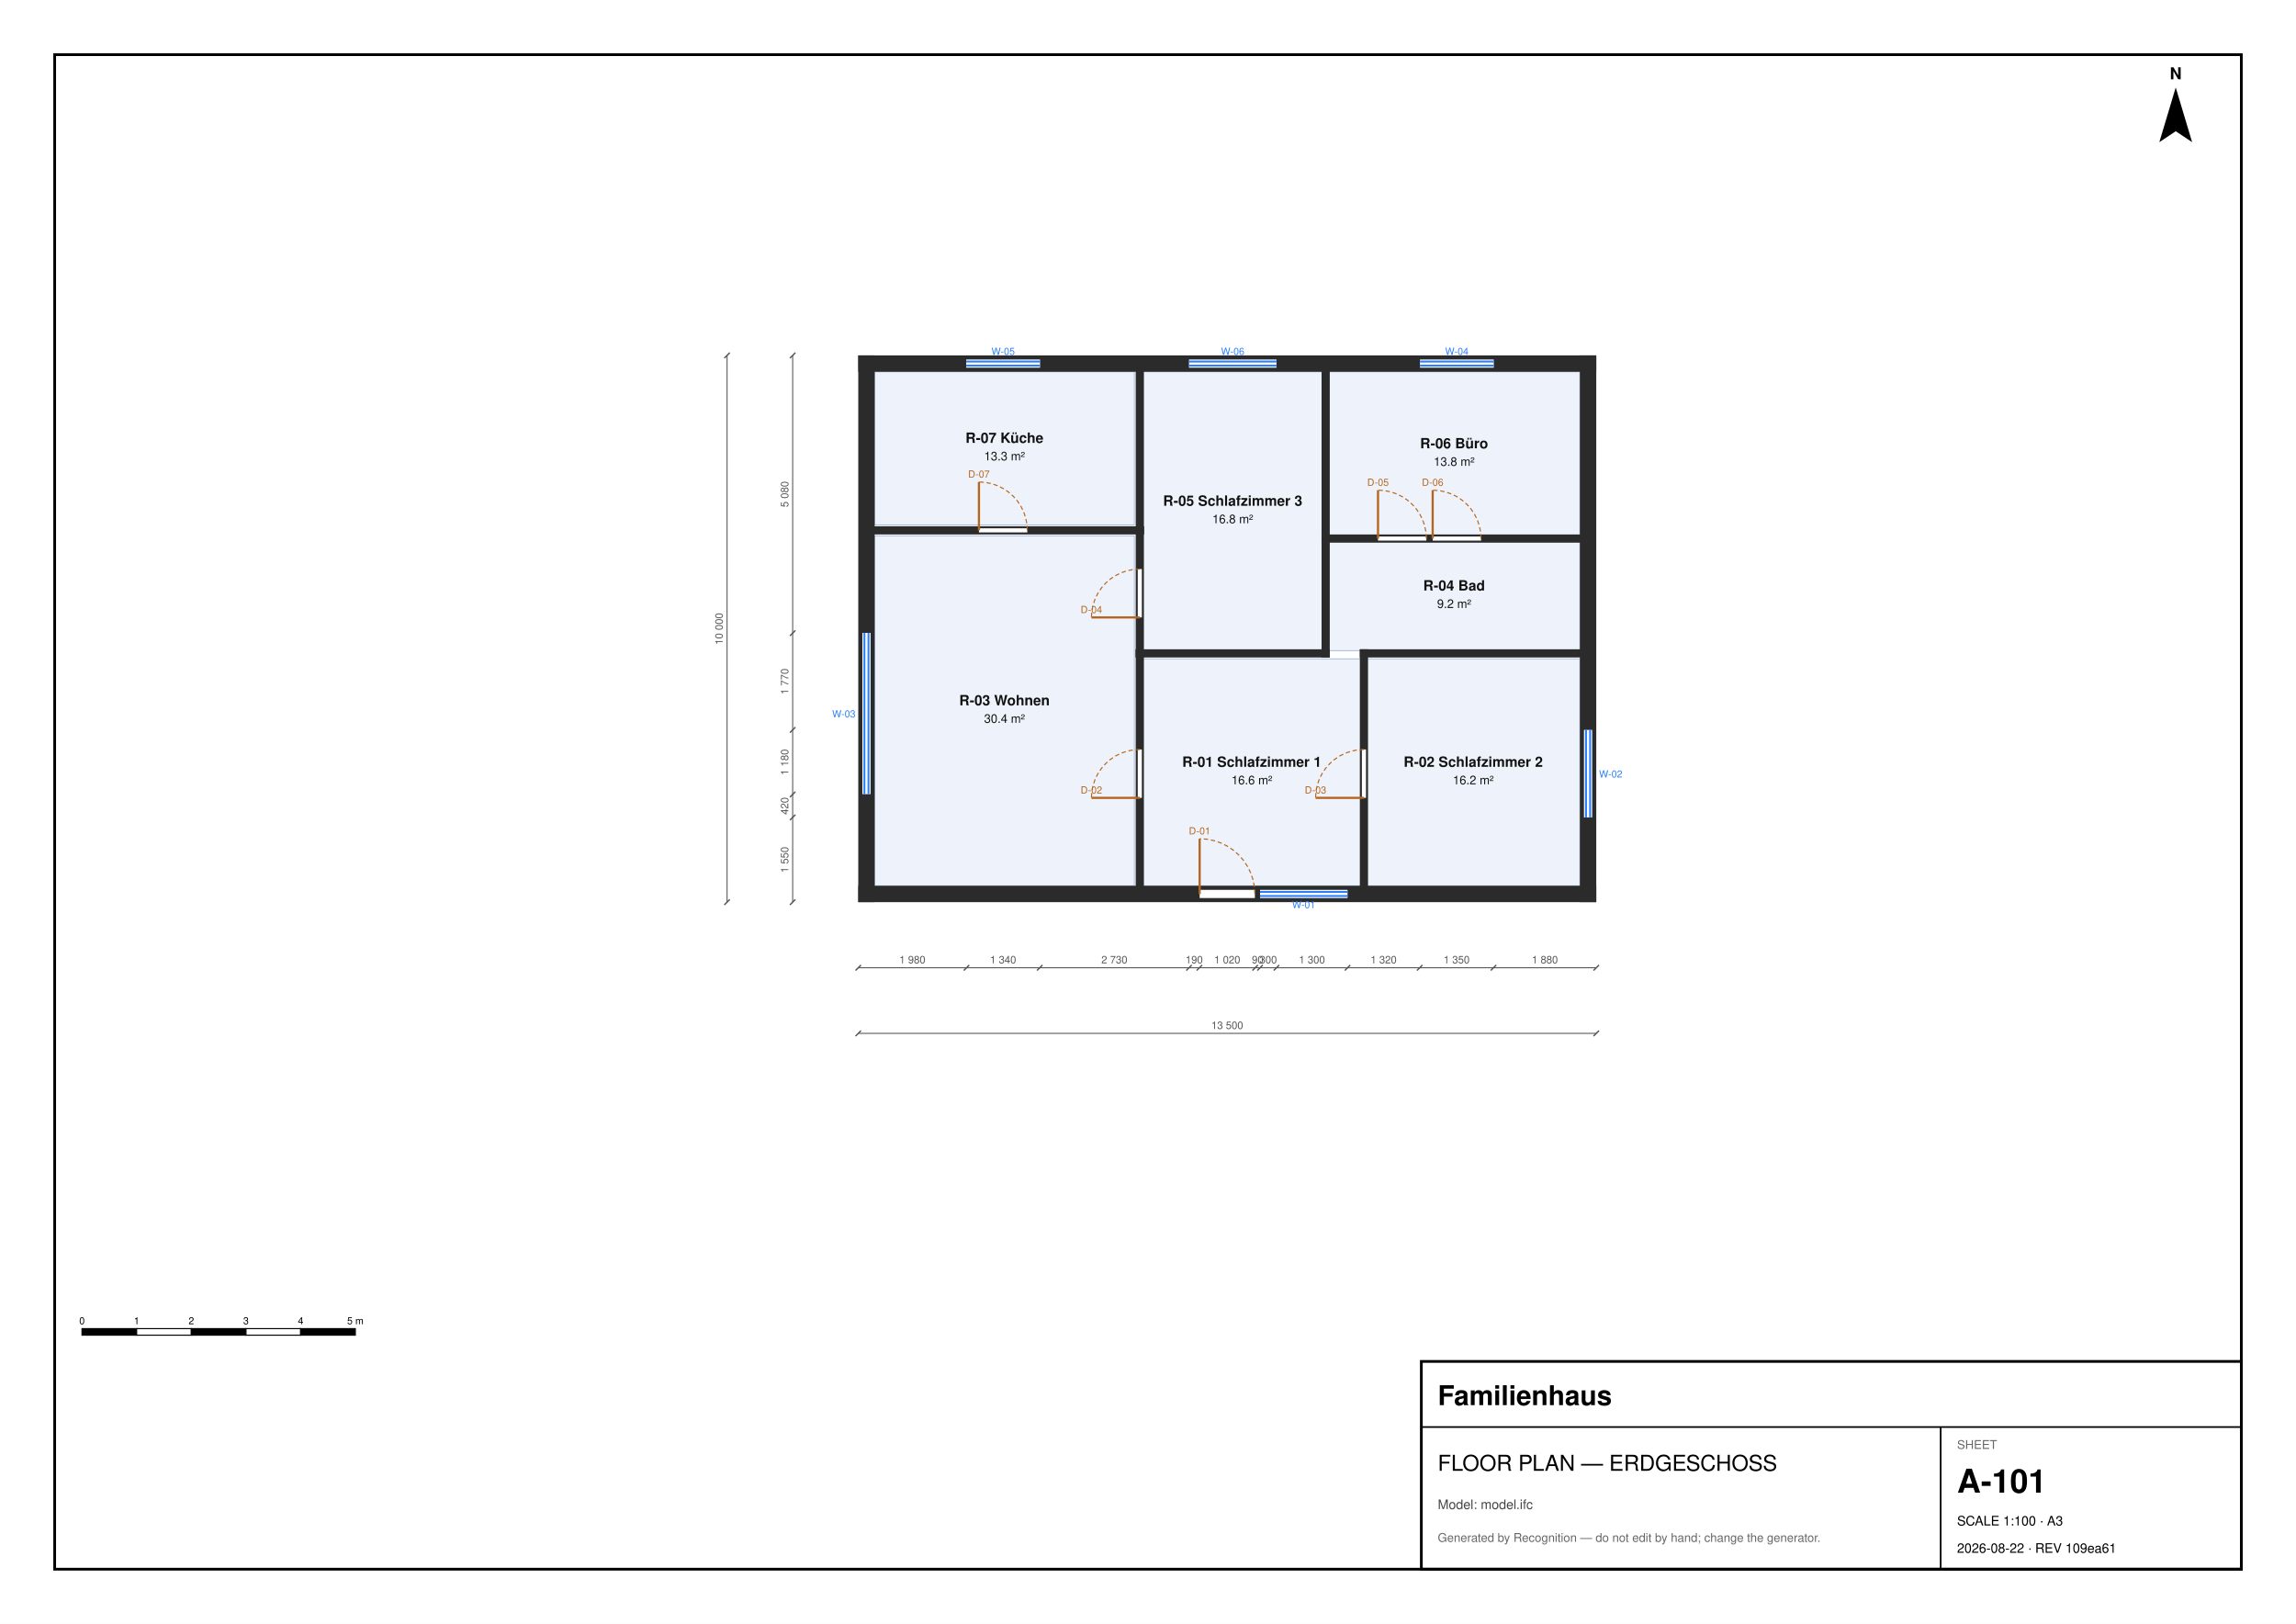
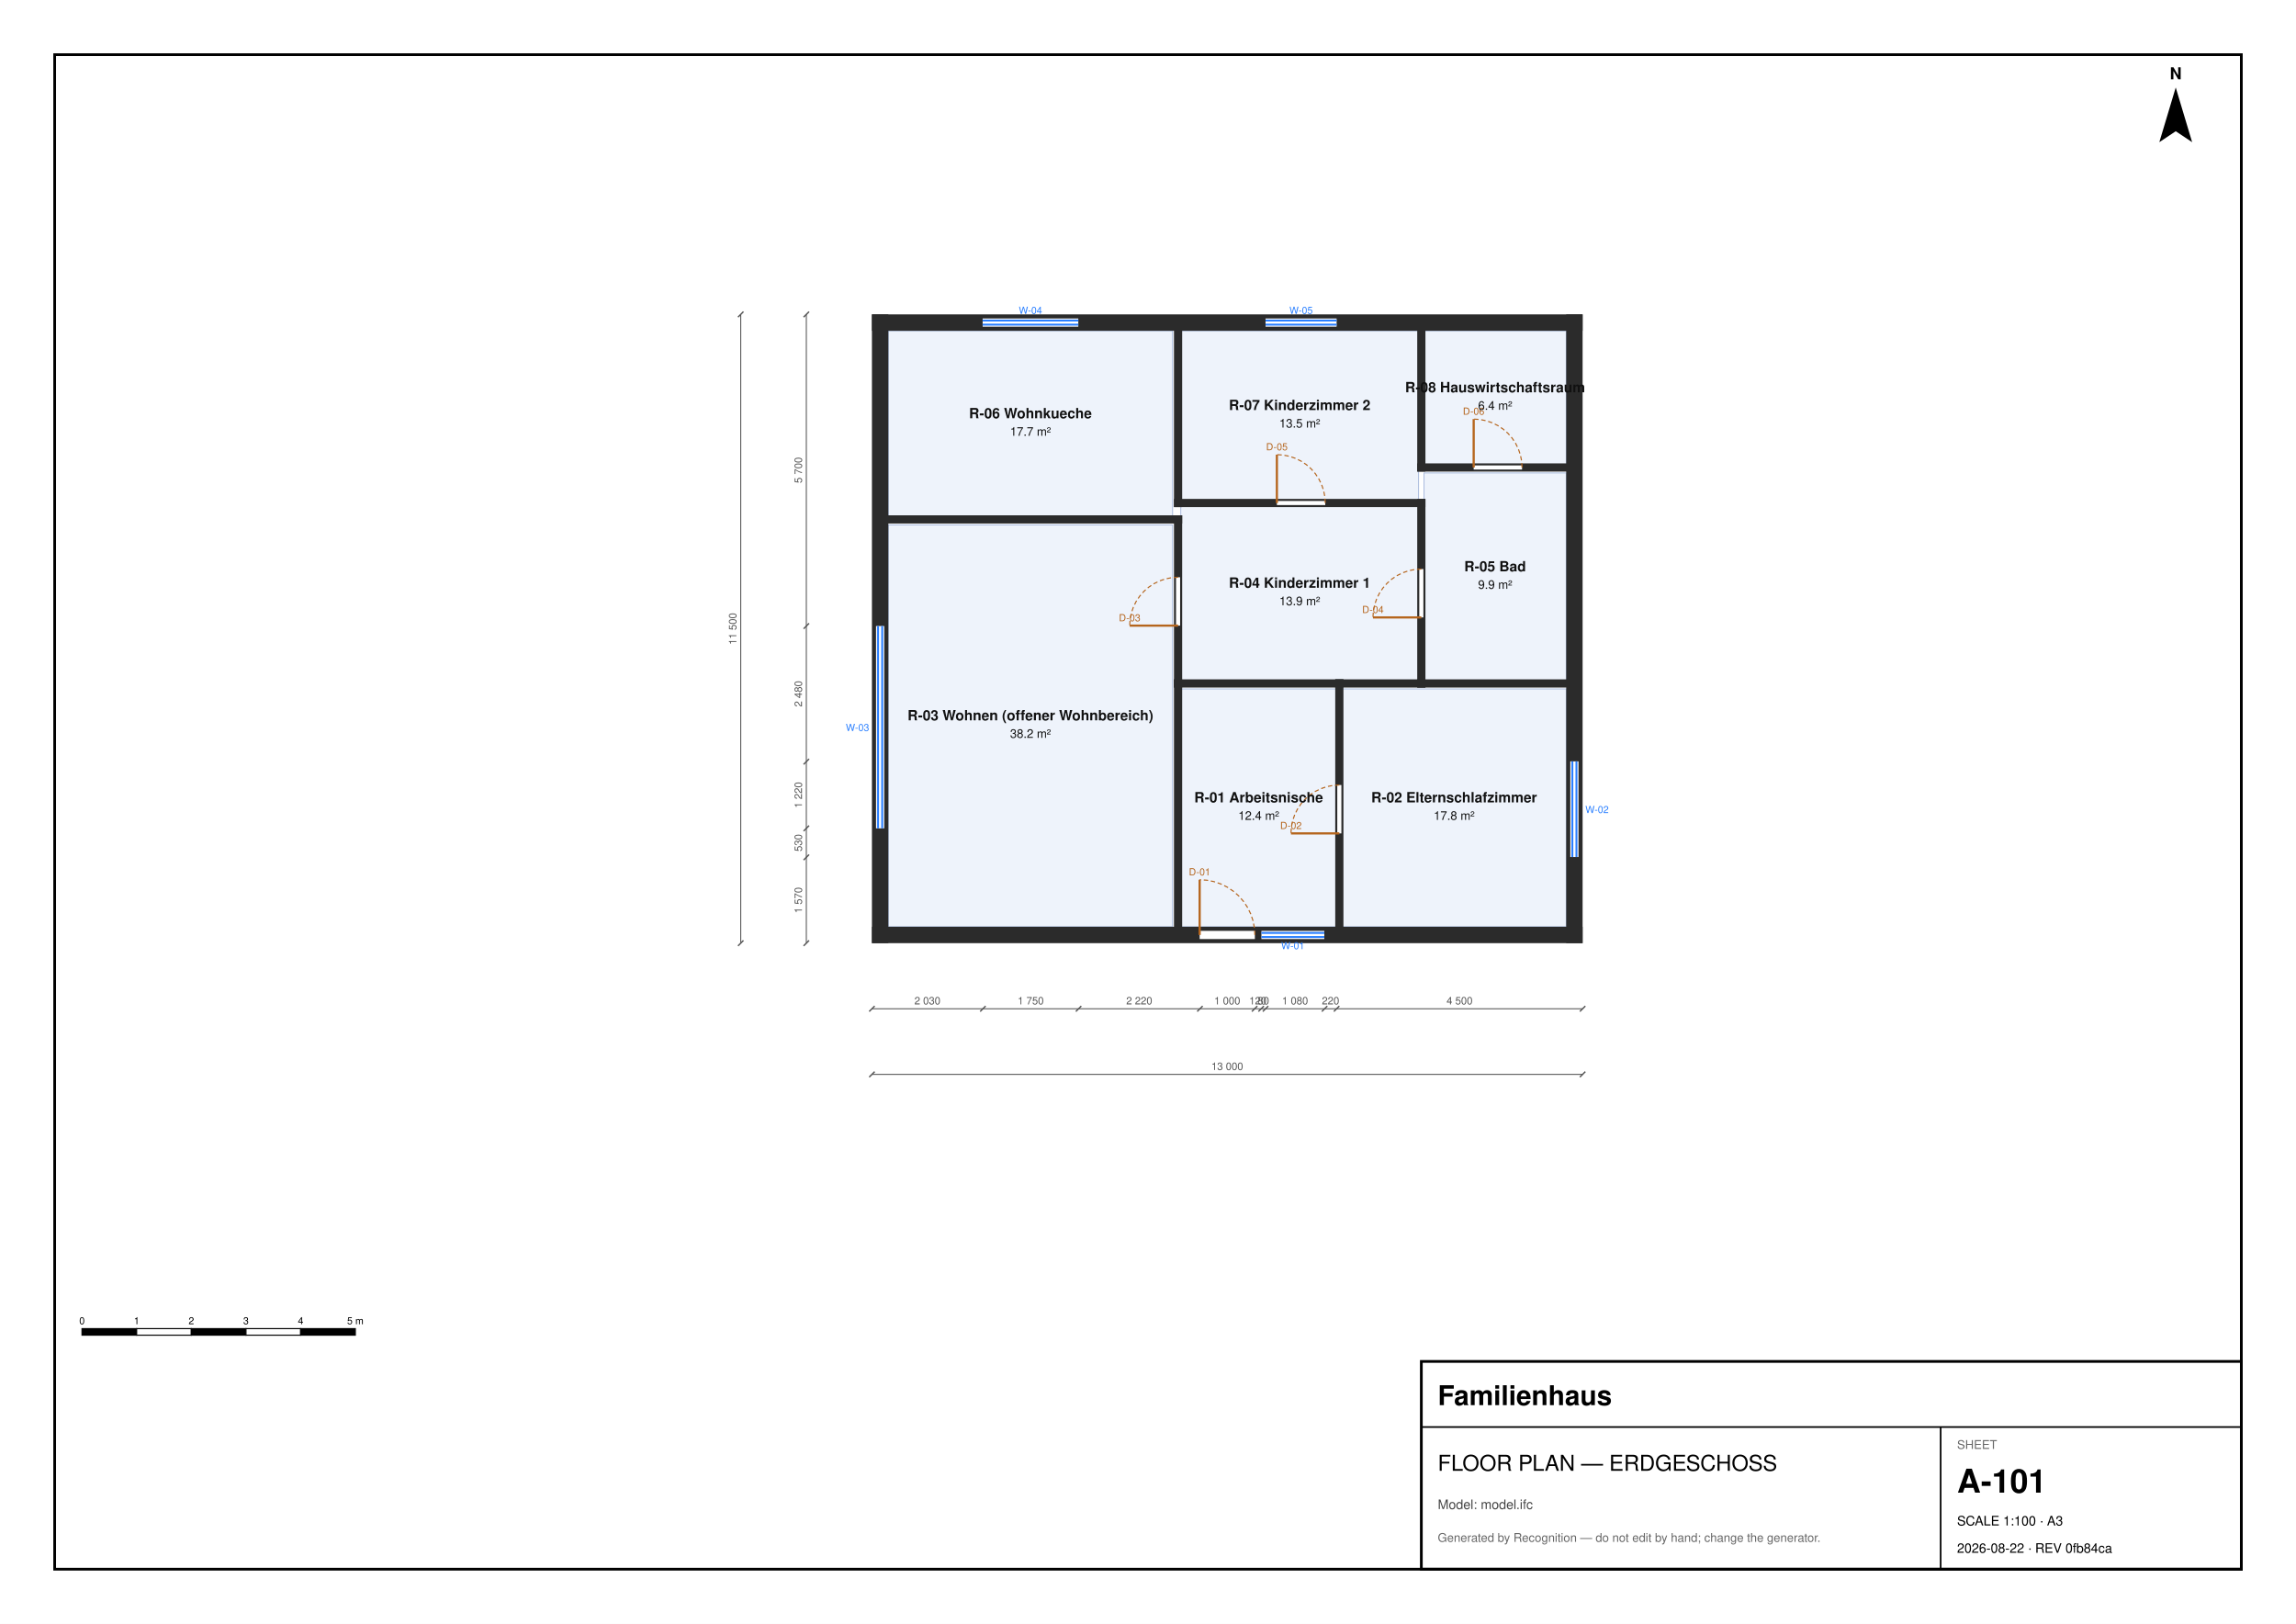
<svg xmlns="http://www.w3.org/2000/svg" baseProfile="full" height="297.0mm" version="1.1" viewBox="0 0 420.0 297.0" width="420.0mm">
  <defs />
  <rect fill="white" height="297.0" width="420.0" x="0" y="0" />
-   <path d="M 160.000,98.000 L 207.500,98.000 L 207.500,162.000 L 160.000,162.000 L 160.000,98.000 Z" fill="#eef3fb" fill-rule="evenodd" stroke="#9fb3d9" stroke-width="0.15" />
-   <path d="M 160.000,68.000 L 207.500,68.000 L 207.500,96.000 L 160.000,96.000 L 160.000,68.000 Z" fill="#eef3fb" fill-rule="evenodd" stroke="#9fb3d9" stroke-width="0.15" />
-   <path d="M 209.000,120.500 L 249.000,120.500 L 249.000,162.000 L 209.000,162.000 L 209.000,120.500 Z" fill="#eef3fb" fill-rule="evenodd" stroke="#9fb3d9" stroke-width="0.15" />
-   <path d="M 250.000,120.500 L 289.000,120.500 L 289.000,162.000 L 250.000,162.000 L 250.000,120.500 Z" fill="#eef3fb" fill-rule="evenodd" stroke="#9fb3d9" stroke-width="0.15" />
-   <path d="M 209.000,68.000 L 242.000,68.000 L 242.000,119.000 L 209.000,119.000 L 209.000,68.000 Z" fill="#eef3fb" fill-rule="evenodd" stroke="#9fb3d9" stroke-width="0.15" />
-   <path d="M 243.000,99.000 L 289.000,99.000 L 289.000,119.000 L 243.000,119.000 L 243.000,99.000 Z" fill="#eef3fb" fill-rule="evenodd" stroke="#9fb3d9" stroke-width="0.15" />
-   <path d="M 243.000,68.000 L 289.000,68.000 L 289.000,98.000 L 243.000,98.000 L 243.000,68.000 Z" fill="#eef3fb" fill-rule="evenodd" stroke="#9fb3d9" stroke-width="0.15" />
-   <path d="M 157.000,162.000 L 219.450,162.000 L 229.550,162.000 L 230.500,162.000 L 246.500,162.000 L 292.000,162.000 L 292.000,165.000 L 246.500,165.000 L 230.500,165.000 L 229.550,165.000 L 219.450,165.000 L 157.000,165.000 L 157.000,162.000 Z" fill="#2b2b2b" fill-rule="evenodd" stroke="none" />
-   <path d="M 292.000,149.500 L 292.000,165.000 L 289.000,165.000 L 289.000,149.500 L 289.000,133.500 L 289.000,65.000 L 292.000,65.000 L 292.000,133.500 L 292.000,149.500 Z" fill="#2b2b2b" fill-rule="evenodd" stroke="none" />
-   <path d="M 217.500,65.000 L 233.500,65.000 L 259.750,65.000 L 273.250,65.000 L 292.000,65.000 L 292.000,68.000 L 273.250,68.000 L 259.750,68.000 L 233.500,68.000 L 217.500,68.000 L 190.250,68.000 L 176.750,68.000 L 157.000,68.000 L 157.000,65.000 L 176.750,65.000 L 190.250,65.000 L 217.500,65.000 Z" fill="#2b2b2b" fill-rule="evenodd" stroke="none" />
-   <path d="M 160.000,115.750 L 160.000,145.250 L 160.000,165.000 L 157.000,165.000 L 157.000,145.250 L 157.000,115.750 L 157.000,65.000 L 160.000,65.000 L 160.000,115.750 L 160.000,115.750 Z" fill="#2b2b2b" fill-rule="evenodd" stroke="none" />
-   <path d="M 157.750,96.250 L 179.075,96.250 L 187.925,96.250 L 209.250,96.250 L 209.250,97.750 L 187.925,97.750 L 179.075,97.750 L 157.750,97.750 L 157.750,96.250 Z" fill="#2b2b2b" fill-rule="evenodd" stroke="none" />
-   <path d="M 207.750,137.075 L 207.750,118.750 L 209.250,118.750 L 209.250,137.075 L 209.250,145.925 L 209.250,164.250 L 207.750,164.250 L 207.750,145.925 L 207.750,137.075 Z" fill="#2b2b2b" fill-rule="evenodd" stroke="none" />
-   <path d="M 207.750,104.075 L 207.750,96.250 L 209.250,96.250 L 209.250,104.075 L 209.250,112.925 L 209.250,120.250 L 207.750,120.250 L 207.750,112.925 L 207.750,104.075 Z" fill="#2b2b2b" fill-rule="evenodd" stroke="none" />
-   <path d="M 209.250,97.750 L 207.750,97.750 L 207.750,65.750 L 209.250,65.750 L 209.250,97.750 Z" fill="#2b2b2b" fill-rule="evenodd" stroke="none" />
-   <path d="M 248.750,137.075 L 248.750,118.750 L 250.250,118.750 L 250.250,137.075 L 250.250,145.925 L 250.250,164.250 L 248.750,164.250 L 248.750,145.925 L 248.750,137.075 Z" fill="#2b2b2b" fill-rule="evenodd" stroke="none" />
-   <path d="M 243.250,120.250 L 207.750,120.250 L 207.750,118.750 L 243.250,118.750 L 243.250,120.250 Z" fill="#2b2b2b" fill-rule="evenodd" stroke="none" />
-   <path d="M 291.250,120.250 L 248.750,120.250 L 248.750,118.750 L 291.250,118.750 L 291.250,120.250 Z" fill="#2b2b2b" fill-rule="evenodd" stroke="none" />
-   <path d="M 243.250,120.250 L 241.750,120.250 L 241.750,97.750 L 243.250,97.750 L 243.250,120.250 Z" fill="#2b2b2b" fill-rule="evenodd" stroke="none" />
-   <path d="M 243.250,99.250 L 241.750,99.250 L 241.750,65.750 L 243.250,65.750 L 243.250,99.250 Z" fill="#2b2b2b" fill-rule="evenodd" stroke="none" />
-   <path d="M 241.750,97.750 L 252.075,97.750 L 260.925,97.750 L 262.075,97.750 L 270.925,97.750 L 291.250,97.750 L 291.250,99.250 L 270.925,99.250 L 262.075,99.250 L 260.925,99.250 L 252.075,99.250 L 241.750,99.250 L 241.750,97.750 Z" fill="#2b2b2b" fill-rule="evenodd" stroke="none" />
-   <path d="M 229.550,164.250 L 219.450,164.250 L 219.450,162.750 L 229.550,162.750 L 229.550,164.250 Z" fill="white" fill-rule="evenodd" stroke="none" />
-   <path d="M 187.925,97.375 L 179.075,97.375 L 179.075,96.625 L 187.925,96.625 L 187.925,97.375 Z" fill="white" fill-rule="evenodd" stroke="none" />
-   <path d="M 208.875,145.925 L 208.125,145.925 L 208.125,137.075 L 208.875,137.075 L 208.875,145.925 Z" fill="white" fill-rule="evenodd" stroke="none" />
-   <path d="M 249.875,145.925 L 249.125,145.925 L 249.125,137.075 L 249.875,137.075 L 249.875,145.925 Z" fill="white" fill-rule="evenodd" stroke="none" />
-   <path d="M 208.875,112.925 L 208.125,112.925 L 208.125,104.075 L 208.875,104.075 L 208.875,112.925 Z" fill="white" fill-rule="evenodd" stroke="none" />
-   <path d="M 270.925,98.875 L 262.075,98.875 L 262.075,98.125 L 270.925,98.125 L 270.925,98.875 Z" fill="white" fill-rule="evenodd" stroke="none" />
-   <path d="M 260.925,98.875 L 252.075,98.875 L 252.075,98.125 L 260.925,98.125 L 260.925,98.875 Z" fill="white" fill-rule="evenodd" stroke="none" />
-   <path d="M 159.250,145.250 L 157.750,145.250 L 157.750,115.750 L 159.250,115.750 L 159.250,145.250 Z" fill="white" fill-rule="evenodd" stroke="none" />
-   <path d="M 176.750,65.750 L 190.250,65.750 L 190.250,67.250 L 176.750,67.250 L 176.750,65.750 Z" fill="white" fill-rule="evenodd" stroke="none" />
-   <path d="M 246.500,164.250 L 230.500,164.250 L 230.500,162.750 L 246.500,162.750 L 246.500,164.250 Z" fill="white" fill-rule="evenodd" stroke="none" />
-   <path d="M 291.250,149.500 L 289.750,149.500 L 289.750,133.500 L 291.250,133.500 L 291.250,149.500 Z" fill="white" fill-rule="evenodd" stroke="none" />
-   <path d="M 217.500,65.750 L 233.500,65.750 L 233.500,67.250 L 217.500,67.250 L 217.500,65.750 Z" fill="white" fill-rule="evenodd" stroke="none" />
-   <path d="M 259.750,65.750 L 273.250,65.750 L 273.250,67.250 L 259.750,67.250 L 259.750,65.750 Z" fill="white" fill-rule="evenodd" stroke="none" />
-   <line stroke="#2a7fff" stroke-width="0.35" x1="158.875" x2="158.875" y1="145.25" y2="115.75" />
-   <line stroke="#2a7fff" stroke-width="0.35" x1="158.125" x2="158.125" y1="145.25" y2="115.75" />
-   <text fill="#2a7fff" font-family="Helvetica, Arial, sans-serif" font-size="1.8" text-anchor="end" x="156.5" y="131.2">W-03</text>
-   <line stroke="#2a7fff" stroke-width="0.35" x1="176.75" x2="190.25" y1="66.875" y2="66.875" />
-   <line stroke="#2a7fff" stroke-width="0.35" x1="176.75" x2="190.25" y1="66.125" y2="66.125" />
-   <text fill="#2a7fff" font-family="Helvetica, Arial, sans-serif" font-size="1.8" text-anchor="middle" x="183.5" y="64.9">W-05</text>
-   <line stroke="#2a7fff" stroke-width="0.35" x1="230.5" x2="246.5" y1="163.875" y2="163.875" />
-   <line stroke="#2a7fff" stroke-width="0.35" x1="230.5" x2="246.5" y1="163.125" y2="163.125" />
-   <text fill="#2a7fff" font-family="Helvetica, Arial, sans-serif" font-size="1.8" text-anchor="middle" x="238.5" y="166.1">W-01</text>
-   <line stroke="#2a7fff" stroke-width="0.35" x1="290.125" x2="290.125" y1="133.5" y2="149.5" />
-   <line stroke="#2a7fff" stroke-width="0.35" x1="290.875" x2="290.875" y1="133.5" y2="149.5" />
-   <text fill="#2a7fff" font-family="Helvetica, Arial, sans-serif" font-size="1.8" text-anchor="start" x="292.5" y="142.2">W-02</text>
-   <line stroke="#2a7fff" stroke-width="0.35" x1="217.5" x2="233.5" y1="66.875" y2="66.875" />
-   <line stroke="#2a7fff" stroke-width="0.35" x1="217.5" x2="233.5" y1="66.125" y2="66.125" />
-   <text fill="#2a7fff" font-family="Helvetica, Arial, sans-serif" font-size="1.8" text-anchor="middle" x="225.5" y="64.9">W-06</text>
-   <line stroke="#2a7fff" stroke-width="0.35" x1="259.75" x2="273.25" y1="66.875" y2="66.875" />
-   <line stroke="#2a7fff" stroke-width="0.35" x1="259.75" x2="273.25" y1="66.125" y2="66.125" />
-   <text fill="#2a7fff" font-family="Helvetica, Arial, sans-serif" font-size="1.8" text-anchor="middle" x="266.5" y="64.9">W-04</text>
-   <line stroke="#b5651d" stroke-width="0.4" x1="219.45" x2="219.45" y1="163.5" y2="153.4" />
-   <polyline fill="none" points="229.55,163.5 229.464,162.182 229.206,160.886 228.781,159.635 228.197,158.45 227.463,157.352 226.592,156.358 225.598,155.487 224.5,154.753 223.315,154.169 222.064,153.744 220.768,153.486 219.45,153.4" stroke="#b5651d" stroke-dasharray="0.8,0.5" stroke-width="0.2" />
-   <text fill="#b5651d" font-family="Helvetica, Arial, sans-serif" font-size="1.8" text-anchor="middle" x="219.45" y="152.6">D-01</text>
-   <line stroke="#b5651d" stroke-width="0.4" x1="179.075" x2="179.075" y1="97.0" y2="88.15" />
-   <polyline fill="none" points="187.925,97.0 187.849,95.845 187.623,94.709 187.251,93.613 186.739,92.575 186.096,91.612 185.333,90.742 184.463,89.979 183.5,89.336 182.462,88.824 181.366,88.452 180.23,88.226 179.075,88.15" stroke="#b5651d" stroke-dasharray="0.8,0.5" stroke-width="0.2" />
-   <text fill="#b5651d" font-family="Helvetica, Arial, sans-serif" font-size="1.8" text-anchor="middle" x="179.075" y="87.35">D-07</text>
-   <line stroke="#b5651d" stroke-width="0.4" x1="208.5" x2="199.65" y1="145.925" y2="145.925" />
-   <polyline fill="none" points="208.5,137.075 207.345,137.151 206.209,137.377 205.113,137.749 204.075,138.261 203.112,138.904 202.242,139.667 201.479,140.537 200.836,141.5 200.324,142.538 199.952,143.634 199.726,144.77 199.65,145.925" stroke="#b5651d" stroke-dasharray="0.8,0.5" stroke-width="0.2" />
-   <text fill="#b5651d" font-family="Helvetica, Arial, sans-serif" font-size="1.8" text-anchor="middle" x="199.65" y="145.125">D-02</text>
-   <line stroke="#b5651d" stroke-width="0.4" x1="249.5" x2="240.65" y1="145.925" y2="145.925" />
-   <polyline fill="none" points="249.5,137.075 248.345,137.151 247.209,137.377 246.113,137.749 245.075,138.261 244.112,138.904 243.242,139.667 242.479,140.537 241.836,141.5 241.324,142.538 240.952,143.634 240.726,144.77 240.65,145.925" stroke="#b5651d" stroke-dasharray="0.8,0.5" stroke-width="0.2" />
-   <text fill="#b5651d" font-family="Helvetica, Arial, sans-serif" font-size="1.8" text-anchor="middle" x="240.65" y="145.125">D-03</text>
-   <line stroke="#b5651d" stroke-width="0.4" x1="208.5" x2="199.65" y1="112.925" y2="112.925" />
-   <polyline fill="none" points="208.5,104.075 207.345,104.151 206.209,104.377 205.113,104.749 204.075,105.261 203.112,105.904 202.242,106.667 201.479,107.537 200.836,108.5 200.324,109.538 199.952,110.634 199.726,111.77 199.65,112.925" stroke="#b5651d" stroke-dasharray="0.8,0.5" stroke-width="0.2" />
-   <text fill="#b5651d" font-family="Helvetica, Arial, sans-serif" font-size="1.8" text-anchor="middle" x="199.65" y="112.125">D-04</text>
-   <line stroke="#b5651d" stroke-width="0.4" x1="262.075" x2="262.075" y1="98.5" y2="89.65" />
-   <polyline fill="none" points="270.925,98.5 270.849,97.345 270.623,96.209 270.251,95.113 269.739,94.075 269.096,93.112 268.333,92.242 267.463,91.479 266.5,90.836 265.462,90.324 264.366,89.952 263.23,89.726 262.075,89.65" stroke="#b5651d" stroke-dasharray="0.8,0.5" stroke-width="0.2" />
-   <text fill="#b5651d" font-family="Helvetica, Arial, sans-serif" font-size="1.8" text-anchor="middle" x="262.075" y="88.85">D-06</text>
-   <line stroke="#b5651d" stroke-width="0.4" x1="252.075" x2="252.075" y1="98.5" y2="89.65" />
-   <polyline fill="none" points="260.925,98.5 260.849,97.345 260.623,96.209 260.251,95.113 259.739,94.075 259.096,93.112 258.333,92.242 257.463,91.479 256.5,90.836 255.462,90.324 254.366,89.952 253.23,89.726 252.075,89.65" stroke="#b5651d" stroke-dasharray="0.8,0.5" stroke-width="0.2" />
-   <text fill="#b5651d" font-family="Helvetica, Arial, sans-serif" font-size="1.8" text-anchor="middle" x="252.075" y="88.85">D-05</text>
-   <text fill="#111111" font-family="Helvetica, Arial, sans-serif" font-size="2.6" font-weight="bold" text-anchor="middle" x="183.75" y="129.0">R-03  Wohnen</text>
-   <text fill="#111111" font-family="Helvetica, Arial, sans-serif" font-size="2.2" text-anchor="middle" x="183.75" y="132.2">30.4 m²</text>
-   <text fill="#111111" font-family="Helvetica, Arial, sans-serif" font-size="2.6" font-weight="bold" text-anchor="middle" x="183.75" y="81">R-07  Küche</text>
-   <text fill="#111111" font-family="Helvetica, Arial, sans-serif" font-size="2.2" text-anchor="middle" x="183.75" y="84.2">13.3 m²</text>
-   <text fill="#111111" font-family="Helvetica, Arial, sans-serif" font-size="2.6" font-weight="bold" text-anchor="middle" x="229.0" y="140.25">R-01  Schlafzimmer 1</text>
-   <text fill="#111111" font-family="Helvetica, Arial, sans-serif" font-size="2.2" text-anchor="middle" x="229.0" y="143.45">16.6 m²</text>
-   <text fill="#111111" font-family="Helvetica, Arial, sans-serif" font-size="2.6" font-weight="bold" text-anchor="middle" x="269.5" y="140.25">R-02  Schlafzimmer 2</text>
-   <text fill="#111111" font-family="Helvetica, Arial, sans-serif" font-size="2.2" text-anchor="middle" x="269.5" y="143.45">16.2 m²</text>
-   <text fill="#111111" font-family="Helvetica, Arial, sans-serif" font-size="2.6" font-weight="bold" text-anchor="middle" x="225.5" y="92.5">R-05  Schlafzimmer 3</text>
-   <text fill="#111111" font-family="Helvetica, Arial, sans-serif" font-size="2.2" text-anchor="middle" x="225.5" y="95.7">16.8 m²</text>
-   <text fill="#111111" font-family="Helvetica, Arial, sans-serif" font-size="2.6" font-weight="bold" text-anchor="middle" x="266.0" y="108.0">R-04  Bad</text>
-   <text fill="#111111" font-family="Helvetica, Arial, sans-serif" font-size="2.2" text-anchor="middle" x="266.0" y="111.2">9.2 m²</text>
-   <text fill="#111111" font-family="Helvetica, Arial, sans-serif" font-size="2.6" font-weight="bold" text-anchor="middle" x="266.0" y="82">R-06  Büro</text>
-   <text fill="#111111" font-family="Helvetica, Arial, sans-serif" font-size="2.2" text-anchor="middle" x="266.0" y="85.2">13.8 m²</text>
-   <line stroke="#555555" stroke-width="0.18" x1="157.0" x2="292.0" y1="177.0" y2="177.0" />
-   <line stroke="#555555" stroke-width="0.25" x1="156.5" x2="157.5" y1="177.5" y2="176.5" />
-   <line stroke="#555555" stroke-width="0.25" x1="176.3" x2="177.3" y1="177.5" y2="176.5" />
-   <line stroke="#555555" stroke-width="0.25" x1="189.7" x2="190.7" y1="177.5" y2="176.5" />
-   <line stroke="#555555" stroke-width="0.25" x1="217.0" x2="218.0" y1="177.5" y2="176.5" />
-   <line stroke="#555555" stroke-width="0.25" x1="218.9" x2="219.9" y1="177.5" y2="176.5" />
-   <line stroke="#555555" stroke-width="0.25" x1="229.1" x2="230.1" y1="177.5" y2="176.5" />
-   <line stroke="#555555" stroke-width="0.25" x1="230.0" x2="231.0" y1="177.5" y2="176.5" />
-   <line stroke="#555555" stroke-width="0.25" x1="233.0" x2="234.0" y1="177.5" y2="176.5" />
-   <line stroke="#555555" stroke-width="0.25" x1="246.0" x2="247.0" y1="177.5" y2="176.5" />
-   <line stroke="#555555" stroke-width="0.25" x1="259.2" x2="260.2" y1="177.5" y2="176.5" />
-   <line stroke="#555555" stroke-width="0.25" x1="272.7" x2="273.7" y1="177.5" y2="176.5" />
-   <line stroke="#555555" stroke-width="0.25" x1="291.5" x2="292.5" y1="177.5" y2="176.5" />
-   <text fill="#555555" font-family="Helvetica, Arial, sans-serif" font-size="1.9" text-anchor="middle" x="166.9" y="176.2">1 980</text>
-   <text fill="#555555" font-family="Helvetica, Arial, sans-serif" font-size="1.9" text-anchor="middle" x="183.5" y="176.2">1 340</text>
-   <text fill="#555555" font-family="Helvetica, Arial, sans-serif" font-size="1.9" text-anchor="middle" x="203.85" y="176.2">2 730</text>
-   <text fill="#555555" font-family="Helvetica, Arial, sans-serif" font-size="1.9" text-anchor="middle" x="218.45" y="176.2">190</text>
-   <text fill="#555555" font-family="Helvetica, Arial, sans-serif" font-size="1.9" text-anchor="middle" x="224.5" y="176.2">1 020</text>
-   <text fill="#555555" font-family="Helvetica, Arial, sans-serif" font-size="1.9" text-anchor="middle" x="230.05" y="176.2">90</text>
-   <text fill="#555555" font-family="Helvetica, Arial, sans-serif" font-size="1.9" text-anchor="middle" x="232.0" y="176.2">300</text>
-   <text fill="#555555" font-family="Helvetica, Arial, sans-serif" font-size="1.9" text-anchor="middle" x="240.0" y="176.2">1 300</text>
-   <text fill="#555555" font-family="Helvetica, Arial, sans-serif" font-size="1.9" text-anchor="middle" x="253.1" y="176.2">1 320</text>
-   <text fill="#555555" font-family="Helvetica, Arial, sans-serif" font-size="1.9" text-anchor="middle" x="266.45" y="176.2">1 350</text>
-   <text fill="#555555" font-family="Helvetica, Arial, sans-serif" font-size="1.9" text-anchor="middle" x="282.6" y="176.2">1 880</text>
-   <line stroke="#555555" stroke-width="0.18" x1="157.0" x2="292.0" y1="189.0" y2="189.0" />
-   <line stroke="#555555" stroke-width="0.25" x1="156.5" x2="157.5" y1="189.5" y2="188.5" />
-   <line stroke="#555555" stroke-width="0.25" x1="291.5" x2="292.5" y1="189.5" y2="188.5" />
-   <text fill="#555555" font-family="Helvetica, Arial, sans-serif" font-size="1.9" text-anchor="middle" x="224.5" y="188.2">13 500</text>
-   <line stroke="#555555" stroke-width="0.18" x1="145.0" x2="145.0" y1="165.0" y2="65.0" />
-   <line stroke="#555555" stroke-width="0.25" x1="144.5" x2="145.5" y1="165.5" y2="164.5" />
-   <line stroke="#555555" stroke-width="0.25" x1="144.5" x2="145.5" y1="150.0" y2="149.0" />
-   <line stroke="#555555" stroke-width="0.25" x1="144.5" x2="145.5" y1="145.8" y2="144.8" />
-   <line stroke="#555555" stroke-width="0.25" x1="144.5" x2="145.5" y1="134.0" y2="133.0" />
-   <line stroke="#555555" stroke-width="0.25" x1="144.5" x2="145.5" y1="116.3" y2="115.3" />
-   <line stroke="#555555" stroke-width="0.25" x1="144.5" x2="145.5" y1="65.5" y2="64.5" />
-   <text fill="#555555" font-family="Helvetica, Arial, sans-serif" font-size="1.9" text-anchor="middle" transform="rotate(-90,144.2,157.25)" x="144.2" y="157.25">1 550</text>
-   <text fill="#555555" font-family="Helvetica, Arial, sans-serif" font-size="1.9" text-anchor="middle" transform="rotate(-90,144.2,147.4)" x="144.2" y="147.4">420</text>
-   <text fill="#555555" font-family="Helvetica, Arial, sans-serif" font-size="1.9" text-anchor="middle" transform="rotate(-90,144.2,139.4)" x="144.2" y="139.4">1 180</text>
-   <text fill="#555555" font-family="Helvetica, Arial, sans-serif" font-size="1.9" text-anchor="middle" transform="rotate(-90,144.2,124.65)" x="144.2" y="124.65">1 770</text>
-   <text fill="#555555" font-family="Helvetica, Arial, sans-serif" font-size="1.9" text-anchor="middle" transform="rotate(-90,144.2,90.4)" x="144.2" y="90.4">5 080</text>
-   <line stroke="#555555" stroke-width="0.18" x1="133.0" x2="133.0" y1="165.0" y2="65.0" />
-   <line stroke="#555555" stroke-width="0.25" x1="132.5" x2="133.5" y1="165.5" y2="164.5" />
-   <line stroke="#555555" stroke-width="0.25" x1="132.5" x2="133.5" y1="65.5" y2="64.5" />
-   <text fill="#555555" font-family="Helvetica, Arial, sans-serif" font-size="1.9" text-anchor="middle" transform="rotate(-90,132.2,115.0)" x="132.2" y="115.0">10 000</text>
+   <path d="M 162.500,96.000 L 214.500,96.000 L 214.500,169.500 L 162.500,169.500 L 162.500,96.000 Z" fill="#eef3fb" fill-rule="evenodd" stroke="#9fb3d9" stroke-width="0.15" />
+   <path d="M 162.500,60.500 L 214.500,60.500 L 214.500,94.500 L 162.500,94.500 L 162.500,60.500 Z" fill="#eef3fb" fill-rule="evenodd" stroke="#9fb3d9" stroke-width="0.15" />
+   <path d="M 216.000,126.000 L 244.500,126.000 L 244.500,169.500 L 216.000,169.500 L 216.000,126.000 Z" fill="#eef3fb" fill-rule="evenodd" stroke="#9fb3d9" stroke-width="0.15" />
+   <path d="M 245.500,126.000 L 286.500,126.000 L 286.500,169.500 L 245.500,169.500 L 245.500,126.000 Z" fill="#eef3fb" fill-rule="evenodd" stroke="#9fb3d9" stroke-width="0.15" />
+   <path d="M 216.000,92.500 L 259.500,92.500 L 259.500,124.500 L 216.000,124.500 L 216.000,92.500 Z" fill="#eef3fb" fill-rule="evenodd" stroke="#9fb3d9" stroke-width="0.15" />
+   <path d="M 216.000,60.500 L 259.500,60.500 L 259.500,91.500 L 216.000,91.500 L 216.000,60.500 Z" fill="#eef3fb" fill-rule="evenodd" stroke="#9fb3d9" stroke-width="0.15" />
+   <path d="M 260.500,86.500 L 286.500,86.500 L 286.500,124.500 L 260.500,124.500 L 260.500,86.500 Z" fill="#eef3fb" fill-rule="evenodd" stroke="#9fb3d9" stroke-width="0.15" />
+   <path d="M 260.500,60.500 L 286.500,60.500 L 286.500,85.000 L 260.500,85.000 L 260.500,60.500 Z" fill="#eef3fb" fill-rule="evenodd" stroke="#9fb3d9" stroke-width="0.15" />
+   <path d="M 159.500,169.500 L 219.450,169.500 L 229.550,169.500 L 230.750,169.500 L 242.250,169.500 L 289.500,169.500 L 289.500,172.500 L 242.250,172.500 L 230.750,172.500 L 229.550,172.500 L 219.450,172.500 L 159.500,172.500 L 159.500,169.500 Z" fill="#2b2b2b" fill-rule="evenodd" stroke="none" />
+   <path d="M 289.500,156.750 L 289.500,172.500 L 286.500,172.500 L 286.500,156.750 L 286.500,139.250 L 286.500,57.500 L 289.500,57.500 L 289.500,139.250 L 289.500,156.750 Z" fill="#2b2b2b" fill-rule="evenodd" stroke="none" />
+   <path d="M 231.500,57.500 L 244.500,57.500 L 289.500,57.500 L 289.500,60.500 L 244.500,60.500 L 231.500,60.500 L 197.250,60.500 L 179.750,60.500 L 159.500,60.500 L 159.500,57.500 L 179.750,57.500 L 197.250,57.500 L 231.500,57.500 Z" fill="#2b2b2b" fill-rule="evenodd" stroke="none" />
+   <path d="M 162.500,114.500 L 162.500,151.500 L 162.500,172.500 L 159.500,172.500 L 159.500,151.500 L 159.500,114.500 L 159.500,57.500 L 162.500,57.500 L 162.500,114.500 L 162.500,114.500 Z" fill="#2b2b2b" fill-rule="evenodd" stroke="none" />
+   <path d="M 216.250,95.750 L 160.250,95.750 L 160.250,94.250 L 216.250,94.250 L 216.250,95.750 Z" fill="#2b2b2b" fill-rule="evenodd" stroke="none" />
+   <path d="M 216.250,171.750 L 214.750,171.750 L 214.750,124.250 L 216.250,124.250 L 216.250,171.750 Z" fill="#2b2b2b" fill-rule="evenodd" stroke="none" />
+   <path d="M 214.750,105.575 L 214.750,94.250 L 216.250,94.250 L 216.250,105.575 L 216.250,114.425 L 216.250,125.750 L 214.750,125.750 L 214.750,114.425 L 214.750,105.575 Z" fill="#2b2b2b" fill-rule="evenodd" stroke="none" />
+   <path d="M 216.250,92.750 L 214.750,92.750 L 214.750,58.250 L 216.250,58.250 L 216.250,92.750 Z" fill="#2b2b2b" fill-rule="evenodd" stroke="none" />
+   <path d="M 244.250,143.575 L 244.250,124.250 L 245.750,124.250 L 245.750,143.575 L 245.750,152.425 L 245.750,171.750 L 244.250,171.750 L 244.250,152.425 L 244.250,143.575 Z" fill="#2b2b2b" fill-rule="evenodd" stroke="none" />
+   <path d="M 245.750,125.750 L 214.750,125.750 L 214.750,124.250 L 245.750,124.250 L 245.750,125.750 Z" fill="#2b2b2b" fill-rule="evenodd" stroke="none" />
+   <path d="M 260.750,125.750 L 244.250,125.750 L 244.250,124.250 L 260.750,124.250 L 260.750,125.750 Z" fill="#2b2b2b" fill-rule="evenodd" stroke="none" />
+   <path d="M 288.750,125.750 L 259.250,125.750 L 259.250,124.250 L 288.750,124.250 L 288.750,125.750 Z" fill="#2b2b2b" fill-rule="evenodd" stroke="none" />
+   <path d="M 214.750,91.250 L 233.575,91.250 L 242.425,91.250 L 260.750,91.250 L 260.750,92.750 L 242.425,92.750 L 233.575,92.750 L 214.750,92.750 L 214.750,91.250 Z" fill="#2b2b2b" fill-rule="evenodd" stroke="none" />
+   <path d="M 259.250,104.075 L 259.250,91.250 L 260.750,91.250 L 260.750,104.075 L 260.750,112.925 L 260.750,125.750 L 259.250,125.750 L 259.250,112.925 L 259.250,104.075 Z" fill="#2b2b2b" fill-rule="evenodd" stroke="none" />
+   <path d="M 260.750,86.250 L 259.250,86.250 L 259.250,58.250 L 260.750,58.250 L 260.750,86.250 Z" fill="#2b2b2b" fill-rule="evenodd" stroke="none" />
+   <path d="M 259.250,84.750 L 269.575,84.750 L 278.425,84.750 L 288.750,84.750 L 288.750,86.250 L 278.425,86.250 L 269.575,86.250 L 259.250,86.250 L 259.250,84.750 Z" fill="#2b2b2b" fill-rule="evenodd" stroke="none" />
+   <path d="M 229.550,171.750 L 219.450,171.750 L 219.450,170.250 L 229.550,170.250 L 229.550,171.750 Z" fill="white" fill-rule="evenodd" stroke="none" />
+   <path d="M 245.375,152.425 L 244.625,152.425 L 244.625,143.575 L 245.375,143.575 L 245.375,152.425 Z" fill="white" fill-rule="evenodd" stroke="none" />
+   <path d="M 215.875,114.425 L 215.125,114.425 L 215.125,105.575 L 215.875,105.575 L 215.875,114.425 Z" fill="white" fill-rule="evenodd" stroke="none" />
+   <path d="M 242.425,92.375 L 233.575,92.375 L 233.575,91.625 L 242.425,91.625 L 242.425,92.375 Z" fill="white" fill-rule="evenodd" stroke="none" />
+   <path d="M 260.375,112.925 L 259.625,112.925 L 259.625,104.075 L 260.375,104.075 L 260.375,112.925 Z" fill="white" fill-rule="evenodd" stroke="none" />
+   <path d="M 278.425,85.875 L 269.575,85.875 L 269.575,85.125 L 278.425,85.125 L 278.425,85.875 Z" fill="white" fill-rule="evenodd" stroke="none" />
+   <path d="M 161.750,151.500 L 160.250,151.500 L 160.250,114.500 L 161.750,114.500 L 161.750,151.500 Z" fill="white" fill-rule="evenodd" stroke="none" />
+   <path d="M 179.750,58.250 L 197.250,58.250 L 197.250,59.750 L 179.750,59.750 L 179.750,58.250 Z" fill="white" fill-rule="evenodd" stroke="none" />
+   <path d="M 242.250,171.750 L 230.750,171.750 L 230.750,170.250 L 242.250,170.250 L 242.250,171.750 Z" fill="white" fill-rule="evenodd" stroke="none" />
+   <path d="M 288.750,156.750 L 287.250,156.750 L 287.250,139.250 L 288.750,139.250 L 288.750,156.750 Z" fill="white" fill-rule="evenodd" stroke="none" />
+   <path d="M 231.500,58.250 L 244.500,58.250 L 244.500,59.750 L 231.500,59.750 L 231.500,58.250 Z" fill="white" fill-rule="evenodd" stroke="none" />
+   <line stroke="#2a7fff" stroke-width="0.35" x1="161.375" x2="161.375" y1="151.5" y2="114.5" />
+   <line stroke="#2a7fff" stroke-width="0.35" x1="160.625" x2="160.625" y1="151.5" y2="114.5" />
+   <text fill="#2a7fff" font-family="Helvetica, Arial, sans-serif" font-size="1.8" text-anchor="end" x="159.0" y="133.7">W-03</text>
+   <line stroke="#2a7fff" stroke-width="0.35" x1="179.75" x2="197.25" y1="59.375" y2="59.375" />
+   <line stroke="#2a7fff" stroke-width="0.35" x1="179.75" x2="197.25" y1="58.625" y2="58.625" />
+   <text fill="#2a7fff" font-family="Helvetica, Arial, sans-serif" font-size="1.8" text-anchor="middle" x="188.5" y="57.4">W-04</text>
+   <line stroke="#2a7fff" stroke-width="0.35" x1="230.75" x2="242.25" y1="171.375" y2="171.375" />
+   <line stroke="#2a7fff" stroke-width="0.35" x1="230.75" x2="242.25" y1="170.625" y2="170.625" />
+   <text fill="#2a7fff" font-family="Helvetica, Arial, sans-serif" font-size="1.8" text-anchor="middle" x="236.5" y="173.6">W-01</text>
+   <line stroke="#2a7fff" stroke-width="0.35" x1="287.625" x2="287.625" y1="139.25" y2="156.75" />
+   <line stroke="#2a7fff" stroke-width="0.35" x1="288.375" x2="288.375" y1="139.25" y2="156.75" />
+   <text fill="#2a7fff" font-family="Helvetica, Arial, sans-serif" font-size="1.8" text-anchor="start" x="290.0" y="148.7">W-02</text>
+   <line stroke="#2a7fff" stroke-width="0.35" x1="231.5" x2="244.5" y1="59.375" y2="59.375" />
+   <line stroke="#2a7fff" stroke-width="0.35" x1="231.5" x2="244.5" y1="58.625" y2="58.625" />
+   <text fill="#2a7fff" font-family="Helvetica, Arial, sans-serif" font-size="1.8" text-anchor="middle" x="238.0" y="57.4">W-05</text>
+   <line stroke="#b5651d" stroke-width="0.4" x1="219.45" x2="219.45" y1="171.0" y2="160.9" />
+   <polyline fill="none" points="229.55,171.0 229.464,169.682 229.206,168.386 228.781,167.135 228.197,165.95 227.463,164.852 226.592,163.858 225.598,162.987 224.5,162.253 223.315,161.669 222.064,161.244 220.768,160.986 219.45,160.9" stroke="#b5651d" stroke-dasharray="0.8,0.5" stroke-width="0.2" />
+   <text fill="#b5651d" font-family="Helvetica, Arial, sans-serif" font-size="1.8" text-anchor="middle" x="219.45" y="160.1">D-01</text>
+   <line stroke="#b5651d" stroke-width="0.4" x1="245.0" x2="236.15" y1="152.425" y2="152.425" />
+   <polyline fill="none" points="245.0,143.575 243.845,143.651 242.709,143.877 241.613,144.249 240.575,144.761 239.612,145.404 238.742,146.167 237.979,147.037 237.336,148.0 236.824,149.038 236.452,150.134 236.226,151.27 236.15,152.425" stroke="#b5651d" stroke-dasharray="0.8,0.5" stroke-width="0.2" />
+   <text fill="#b5651d" font-family="Helvetica, Arial, sans-serif" font-size="1.8" text-anchor="middle" x="236.15" y="151.625">D-02</text>
+   <line stroke="#b5651d" stroke-width="0.4" x1="215.5" x2="206.65" y1="114.425" y2="114.425" />
+   <polyline fill="none" points="215.5,105.575 214.345,105.651 213.209,105.877 212.113,106.249 211.075,106.761 210.112,107.404 209.242,108.167 208.479,109.037 207.836,110.0 207.324,111.038 206.952,112.134 206.726,113.27 206.65,114.425" stroke="#b5651d" stroke-dasharray="0.8,0.5" stroke-width="0.2" />
+   <text fill="#b5651d" font-family="Helvetica, Arial, sans-serif" font-size="1.8" text-anchor="middle" x="206.65" y="113.625">D-03</text>
+   <line stroke="#b5651d" stroke-width="0.4" x1="233.575" x2="233.575" y1="92.0" y2="83.15" />
+   <polyline fill="none" points="242.425,92.0 242.349,90.845 242.123,89.709 241.751,88.613 241.239,87.575 240.596,86.612 239.833,85.742 238.963,84.979 238.0,84.336 236.962,83.824 235.866,83.452 234.73,83.226 233.575,83.15" stroke="#b5651d" stroke-dasharray="0.8,0.5" stroke-width="0.2" />
+   <text fill="#b5651d" font-family="Helvetica, Arial, sans-serif" font-size="1.8" text-anchor="middle" x="233.575" y="82.35">D-05</text>
+   <line stroke="#b5651d" stroke-width="0.4" x1="260.0" x2="251.15" y1="112.925" y2="112.925" />
+   <polyline fill="none" points="260.0,104.075 258.845,104.151 257.709,104.377 256.613,104.749 255.575,105.261 254.612,105.904 253.742,106.667 252.979,107.537 252.336,108.5 251.824,109.538 251.452,110.634 251.226,111.77 251.15,112.925" stroke="#b5651d" stroke-dasharray="0.8,0.5" stroke-width="0.2" />
+   <text fill="#b5651d" font-family="Helvetica, Arial, sans-serif" font-size="1.8" text-anchor="middle" x="251.15" y="112.125">D-04</text>
+   <line stroke="#b5651d" stroke-width="0.4" x1="269.575" x2="269.575" y1="85.5" y2="76.65" />
+   <polyline fill="none" points="278.425,85.5 278.349,84.345 278.123,83.209 277.751,82.113 277.239,81.075 276.596,80.112 275.833,79.242 274.963,78.479 274.0,77.836 272.962,77.324 271.866,76.952 270.73,76.726 269.575,76.65" stroke="#b5651d" stroke-dasharray="0.8,0.5" stroke-width="0.2" />
+   <text fill="#b5651d" font-family="Helvetica, Arial, sans-serif" font-size="1.8" text-anchor="middle" x="269.575" y="75.85">D-06</text>
+   <text fill="#111111" font-family="Helvetica, Arial, sans-serif" font-size="2.6" font-weight="bold" text-anchor="middle" x="188.5" y="131.75">R-03  Wohnen (offener Wohnbereich)</text>
+   <text fill="#111111" font-family="Helvetica, Arial, sans-serif" font-size="2.2" text-anchor="middle" x="188.5" y="134.95">38.2 m²</text>
+   <text fill="#111111" font-family="Helvetica, Arial, sans-serif" font-size="2.6" font-weight="bold" text-anchor="middle" x="188.5" y="76.5">R-06  Wohnkueche</text>
+   <text fill="#111111" font-family="Helvetica, Arial, sans-serif" font-size="2.2" text-anchor="middle" x="188.5" y="79.7">17.7 m²</text>
+   <text fill="#111111" font-family="Helvetica, Arial, sans-serif" font-size="2.6" font-weight="bold" text-anchor="middle" x="230.25" y="146.75">R-01  Arbeitsnische</text>
+   <text fill="#111111" font-family="Helvetica, Arial, sans-serif" font-size="2.2" text-anchor="middle" x="230.25" y="149.95">12.4 m²</text>
+   <text fill="#111111" font-family="Helvetica, Arial, sans-serif" font-size="2.6" font-weight="bold" text-anchor="middle" x="266.0" y="146.75">R-02  Elternschlafzimmer</text>
+   <text fill="#111111" font-family="Helvetica, Arial, sans-serif" font-size="2.2" text-anchor="middle" x="266.0" y="149.95">17.8 m²</text>
+   <text fill="#111111" font-family="Helvetica, Arial, sans-serif" font-size="2.6" font-weight="bold" text-anchor="middle" x="237.75" y="107.5">R-04  Kinderzimmer 1</text>
+   <text fill="#111111" font-family="Helvetica, Arial, sans-serif" font-size="2.2" text-anchor="middle" x="237.75" y="110.7">13.9 m²</text>
+   <text fill="#111111" font-family="Helvetica, Arial, sans-serif" font-size="2.6" font-weight="bold" text-anchor="middle" x="237.75" y="75">R-07  Kinderzimmer 2</text>
+   <text fill="#111111" font-family="Helvetica, Arial, sans-serif" font-size="2.2" text-anchor="middle" x="237.75" y="78.2">13.5 m²</text>
+   <text fill="#111111" font-family="Helvetica, Arial, sans-serif" font-size="2.6" font-weight="bold" text-anchor="middle" x="273.5" y="104.5">R-05  Bad</text>
+   <text fill="#111111" font-family="Helvetica, Arial, sans-serif" font-size="2.2" text-anchor="middle" x="273.5" y="107.7">9.9 m²</text>
+   <text fill="#111111" font-family="Helvetica, Arial, sans-serif" font-size="2.6" font-weight="bold" text-anchor="middle" x="273.5" y="71.75">R-08  Hauswirtschaftsraum</text>
+   <text fill="#111111" font-family="Helvetica, Arial, sans-serif" font-size="2.2" text-anchor="middle" x="273.5" y="74.95">6.4 m²</text>
+   <line stroke="#555555" stroke-width="0.18" x1="159.5" x2="289.5" y1="184.5" y2="184.5" />
+   <line stroke="#555555" stroke-width="0.25" x1="159.0" x2="160.0" y1="185.0" y2="184.0" />
+   <line stroke="#555555" stroke-width="0.25" x1="179.3" x2="180.3" y1="185.0" y2="184.0" />
+   <line stroke="#555555" stroke-width="0.25" x1="196.8" x2="197.8" y1="185.0" y2="184.0" />
+   <line stroke="#555555" stroke-width="0.25" x1="219.0" x2="220.0" y1="185.0" y2="184.0" />
+   <line stroke="#555555" stroke-width="0.25" x1="229.0" x2="230.0" y1="185.0" y2="184.0" />
+   <line stroke="#555555" stroke-width="0.25" x1="230.2" x2="231.2" y1="185.0" y2="184.0" />
+   <line stroke="#555555" stroke-width="0.25" x1="231.0" x2="232.0" y1="185.0" y2="184.0" />
+   <line stroke="#555555" stroke-width="0.25" x1="241.8" x2="242.8" y1="185.0" y2="184.0" />
+   <line stroke="#555555" stroke-width="0.25" x1="244.0" x2="245.0" y1="185.0" y2="184.0" />
+   <line stroke="#555555" stroke-width="0.25" x1="289.0" x2="290.0" y1="185.0" y2="184.0" />
+   <text fill="#555555" font-family="Helvetica, Arial, sans-serif" font-size="1.9" text-anchor="middle" x="169.65" y="183.7">2 030</text>
+   <text fill="#555555" font-family="Helvetica, Arial, sans-serif" font-size="1.9" text-anchor="middle" x="188.55" y="183.7">1 750</text>
+   <text fill="#555555" font-family="Helvetica, Arial, sans-serif" font-size="1.9" text-anchor="middle" x="208.4" y="183.7">2 220</text>
+   <text fill="#555555" font-family="Helvetica, Arial, sans-serif" font-size="1.9" text-anchor="middle" x="224.5" y="183.7">1 000</text>
+   <text fill="#555555" font-family="Helvetica, Arial, sans-serif" font-size="1.9" text-anchor="middle" x="230.1" y="183.7">120</text>
+   <text fill="#555555" font-family="Helvetica, Arial, sans-serif" font-size="1.9" text-anchor="middle" x="231.1" y="183.7">80</text>
+   <text fill="#555555" font-family="Helvetica, Arial, sans-serif" font-size="1.9" text-anchor="middle" x="236.9" y="183.7">1 080</text>
+   <text fill="#555555" font-family="Helvetica, Arial, sans-serif" font-size="1.9" text-anchor="middle" x="243.4" y="183.7">220</text>
+   <text fill="#555555" font-family="Helvetica, Arial, sans-serif" font-size="1.9" text-anchor="middle" x="267.0" y="183.7">4 500</text>
+   <line stroke="#555555" stroke-width="0.18" x1="159.5" x2="289.5" y1="196.5" y2="196.5" />
+   <line stroke="#555555" stroke-width="0.25" x1="159.0" x2="160.0" y1="197.0" y2="196.0" />
+   <line stroke="#555555" stroke-width="0.25" x1="289.0" x2="290.0" y1="197.0" y2="196.0" />
+   <text fill="#555555" font-family="Helvetica, Arial, sans-serif" font-size="1.9" text-anchor="middle" x="224.5" y="195.7">13 000</text>
+   <line stroke="#555555" stroke-width="0.18" x1="147.5" x2="147.5" y1="172.5" y2="57.5" />
+   <line stroke="#555555" stroke-width="0.25" x1="147.0" x2="148.0" y1="173.0" y2="172.0" />
+   <line stroke="#555555" stroke-width="0.25" x1="147.0" x2="148.0" y1="157.3" y2="156.3" />
+   <line stroke="#555555" stroke-width="0.25" x1="147.0" x2="148.0" y1="152.0" y2="151.0" />
+   <line stroke="#555555" stroke-width="0.25" x1="147.0" x2="148.0" y1="139.8" y2="138.8" />
+   <line stroke="#555555" stroke-width="0.25" x1="147.0" x2="148.0" y1="115.0" y2="114.0" />
+   <line stroke="#555555" stroke-width="0.25" x1="147.0" x2="148.0" y1="58.0" y2="57.0" />
+   <text fill="#555555" font-family="Helvetica, Arial, sans-serif" font-size="1.9" text-anchor="middle" transform="rotate(-90,146.7,164.65)" x="146.7" y="164.65">1 570</text>
+   <text fill="#555555" font-family="Helvetica, Arial, sans-serif" font-size="1.9" text-anchor="middle" transform="rotate(-90,146.7,154.15)" x="146.7" y="154.15">530</text>
+   <text fill="#555555" font-family="Helvetica, Arial, sans-serif" font-size="1.9" text-anchor="middle" transform="rotate(-90,146.7,145.4)" x="146.7" y="145.4">1 220</text>
+   <text fill="#555555" font-family="Helvetica, Arial, sans-serif" font-size="1.9" text-anchor="middle" transform="rotate(-90,146.7,126.9)" x="146.7" y="126.9">2 480</text>
+   <text fill="#555555" font-family="Helvetica, Arial, sans-serif" font-size="1.9" text-anchor="middle" transform="rotate(-90,146.7,86.0)" x="146.7" y="86.0">5 700</text>
+   <line stroke="#555555" stroke-width="0.18" x1="135.5" x2="135.5" y1="172.5" y2="57.5" />
+   <line stroke="#555555" stroke-width="0.25" x1="135.0" x2="136.0" y1="173.0" y2="172.0" />
+   <line stroke="#555555" stroke-width="0.25" x1="135.0" x2="136.0" y1="58.0" y2="57.0" />
+   <text fill="#555555" font-family="Helvetica, Arial, sans-serif" font-size="1.9" text-anchor="middle" transform="rotate(-90,134.7,115.0)" x="134.7" y="115.0">11 500</text>
  <polygon fill="#000" points="398.0,16.0 395.0,26.0 398.0,24.0 401.0,26.0" />
  <text font-family="Helvetica, Arial, sans-serif" font-size="3" font-weight="bold" text-anchor="middle" x="398.0" y="14.5">N</text>
  <rect fill="#000" height="1.2" stroke="#000" stroke-width="0.2" width="10.0" x="15.0" y="243.0" />
  <text font-family="Helvetica, Arial, sans-serif" font-size="1.8" text-anchor="middle" x="15.0" y="242.2">0</text>
  <rect fill="#fff" height="1.2" stroke="#000" stroke-width="0.2" width="10.0" x="25.0" y="243.0" />
  <text font-family="Helvetica, Arial, sans-serif" font-size="1.8" text-anchor="middle" x="25.0" y="242.2">1</text>
  <rect fill="#000" height="1.2" stroke="#000" stroke-width="0.2" width="10.0" x="35.0" y="243.0" />
  <text font-family="Helvetica, Arial, sans-serif" font-size="1.8" text-anchor="middle" x="35.0" y="242.2">2</text>
  <rect fill="#fff" height="1.2" stroke="#000" stroke-width="0.2" width="10.0" x="45.0" y="243.0" />
  <text font-family="Helvetica, Arial, sans-serif" font-size="1.8" text-anchor="middle" x="45.0" y="242.2">3</text>
  <rect fill="#000" height="1.2" stroke="#000" stroke-width="0.2" width="10.0" x="55.0" y="243.0" />
  <text font-family="Helvetica, Arial, sans-serif" font-size="1.8" text-anchor="middle" x="55.0" y="242.2">4</text>
  <text font-family="Helvetica, Arial, sans-serif" font-size="1.8" text-anchor="middle" x="65.0" y="242.2">5 m</text>
  <rect fill="white" height="38.0" stroke="#000" stroke-width="0.5" width="150" x="260.0" y="249.0" />
  <line stroke="#000" stroke-width="0.3" x1="260.0" x2="410.0" y1="261.0" y2="261.0" />
  <line stroke="#000" stroke-width="0.3" x1="355.0" x2="355.0" y1="261.0" y2="287.0" />
  <text font-family="Helvetica, Arial, sans-serif" font-size="5" font-weight="bold" x="263.0" y="257.0">Familienhaus</text>
  <text font-family="Helvetica, Arial, sans-serif" font-size="4" x="263.0" y="269.0">FLOOR PLAN — ERDGESCHOSS</text>
  <text fill="#444" font-family="Helvetica, Arial, sans-serif" font-size="2.4" x="263.0" y="276.0">Model: model.ifc</text>
  <text fill="#666" font-family="Helvetica, Arial, sans-serif" font-size="2.2" x="263.0" y="282.0">Generated by Recognition — do not edit by hand; change the generator.</text>
  <text fill="#666" font-family="Helvetica, Arial, sans-serif" font-size="2.2" x="358.0" y="265.0">SHEET</text>
  <text font-family="Helvetica, Arial, sans-serif" font-size="6" font-weight="bold" x="358.0" y="273.0">A-101</text>
  <text font-family="Helvetica, Arial, sans-serif" font-size="2.4" x="358.0" y="279.0">SCALE 1:100  ·  A3</text>
-   <text font-family="Helvetica, Arial, sans-serif" font-size="2.4" x="358.0" y="284.0">2026-08-22  ·  REV 109ea61</text>
+   <text font-family="Helvetica, Arial, sans-serif" font-size="2.4" x="358.0" y="284.0">2026-08-22  ·  REV 0fb84ca</text>
  <rect fill="none" height="277.0" stroke="#000" stroke-width="0.5" width="400.0" x="10.0" y="10.0" />
</svg>
